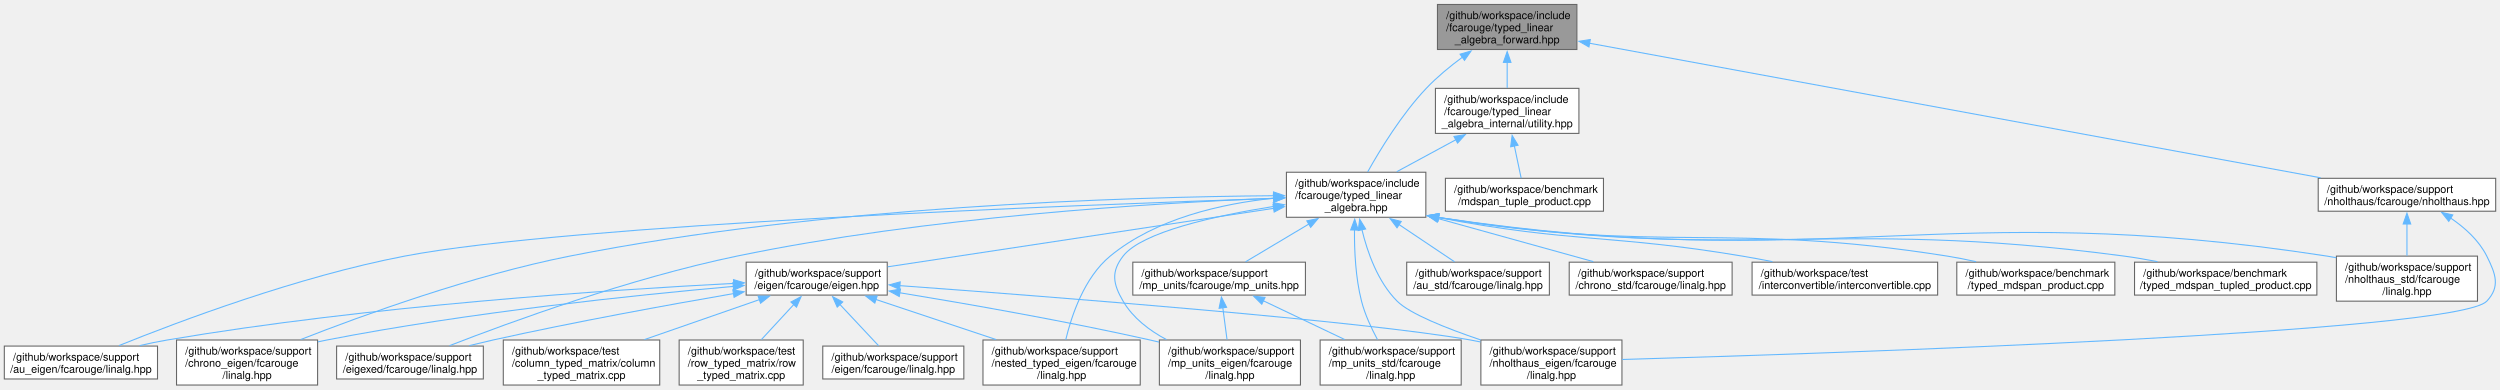
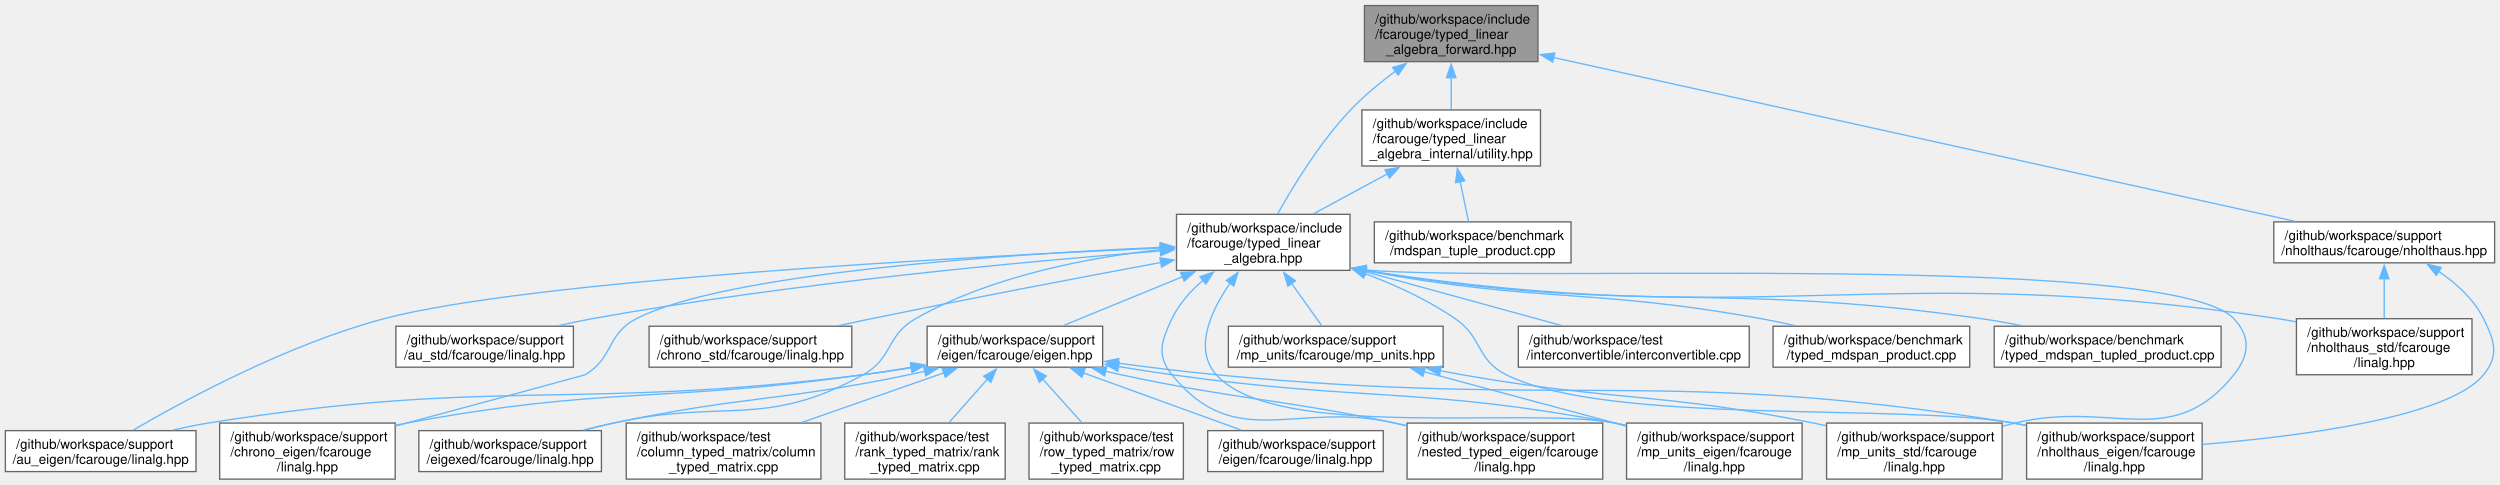
- <svg xmlns="http://www.w3.org/2000/svg" xmlns:xlink="http://www.w3.org/1999/xlink" width="2317pt" height="361pt" viewBox="0.00 0.00 2317.25 360.75">
+ <svg xmlns="http://www.w3.org/2000/svg" xmlns:xlink="http://www.w3.org/1999/xlink" width="1862pt" height="361pt" viewBox="0.00 0.00 1862.25 360.75">
  <g id="graph0" class="graph" transform="scale(1 1) rotate(0) translate(4 356.75)">
    <g id="Node000001" class="node">
      <g id="a_Node000001">
        <a xlink:title="Authoritative forward declaration header.">
-           <polygon fill="#999999" stroke="#666666" points="1457.62,-352.75 1328.38,-352.75 1328.38,-311 1457.62,-311 1457.62,-352.75" />
-           <text text-anchor="start" x="1336.38" y="-339.25" font-family="Helvetica,sans-Serif" font-size="10.00">/github/workspace/include</text>
-           <text text-anchor="start" x="1336.38" y="-328" font-family="Helvetica,sans-Serif" font-size="10.00">/fcarouge/typed_linear</text>
-           <text text-anchor="middle" x="1393" y="-316.75" font-family="Helvetica,sans-Serif" font-size="10.00">_algebra_forward.hpp</text>
+           <polygon fill="#999999" stroke="#666666" points="1141.62,-352.75 1012.38,-352.75 1012.38,-311 1141.62,-311 1141.62,-352.75" />
+           <text text-anchor="start" x="1020.38" y="-339.25" font-family="Helvetica,sans-Serif" font-size="10.00">/github/workspace/include</text>
+           <text text-anchor="start" x="1020.38" y="-328" font-family="Helvetica,sans-Serif" font-size="10.00">/fcarouge/typed_linear</text>
+           <text text-anchor="middle" x="1077" y="-316.75" font-family="Helvetica,sans-Serif" font-size="10.00">_algebra_forward.hpp</text>
        </a>
      </g>
    </g>
    <g id="Node000002" class="node">
      <g id="a_Node000002">
        <a xlink:href="typed__linear__algebra_8hpp.xhtml" target="_top" xlink:title="Typed linear algebra implementation.">
-           <polygon fill="white" stroke="#666666" points="1317.62,-197.25 1188.38,-197.25 1188.38,-155.5 1317.62,-155.5 1317.62,-197.25" />
-           <text text-anchor="start" x="1196.38" y="-183.75" font-family="Helvetica,sans-Serif" font-size="10.00">/github/workspace/include</text>
-           <text text-anchor="start" x="1196.38" y="-172.5" font-family="Helvetica,sans-Serif" font-size="10.00">/fcarouge/typed_linear</text>
-           <text text-anchor="middle" x="1253" y="-161.25" font-family="Helvetica,sans-Serif" font-size="10.00">_algebra.hpp</text>
+           <polygon fill="white" stroke="#666666" points="1001.62,-197.25 872.38,-197.25 872.38,-155.5 1001.62,-155.5 1001.62,-197.25" />
+           <text text-anchor="start" x="880.38" y="-183.75" font-family="Helvetica,sans-Serif" font-size="10.00">/github/workspace/include</text>
+           <text text-anchor="start" x="880.38" y="-172.5" font-family="Helvetica,sans-Serif" font-size="10.00">/fcarouge/typed_linear</text>
+           <text text-anchor="middle" x="937" y="-161.25" font-family="Helvetica,sans-Serif" font-size="10.00">_algebra.hpp</text>
        </a>
      </g>
    </g>
    <g id="edge1_Node000001_Node000002" class="edge">
      <g id="a_edge1_Node000001_Node000002">
        <a xlink:title=" ">
-           <path fill="none" stroke="#63b8ff" d="M1351.65,-304C1340.08,-295.47 1327.96,-285.5 1318,-275 1295.3,-251.07 1275.3,-218.33 1263.67,-197.52" />
-           <polygon fill="#63b8ff" stroke="#63b8ff" points="1349.36,-306.66 1359.53,-309.63 1353.43,-300.97 1349.36,-306.66" />
-         </a>
-       </g>
-     </g>
-     <g id="Node000021" class="node">
-       <g id="a_Node000021">
+           <path fill="none" stroke="#63b8ff" d="M1035.65,-304C1024.08,-295.47 1011.96,-285.5 1002,-275 979.3,-251.07 959.3,-218.33 947.67,-197.52" />
+           <polygon fill="#63b8ff" stroke="#63b8ff" points="1033.36,-306.66 1043.53,-309.63 1037.43,-300.97 1033.36,-306.66" />
+         </a>
+       </g>
+     </g>
+     <g id="Node000022" class="node">
+       <g id="a_Node000022">
        <a xlink:href="utility_8hpp.xhtml" target="_top" xlink:title=" ">
-           <polygon fill="white" stroke="#666666" points="1459.5,-275 1326.5,-275 1326.5,-233.25 1459.5,-233.25 1459.5,-275" />
-           <text text-anchor="start" x="1334.5" y="-261.5" font-family="Helvetica,sans-Serif" font-size="10.00">/github/workspace/include</text>
-           <text text-anchor="start" x="1334.5" y="-250.25" font-family="Helvetica,sans-Serif" font-size="10.00">/fcarouge/typed_linear</text>
-           <text text-anchor="middle" x="1393" y="-239" font-family="Helvetica,sans-Serif" font-size="10.00">_algebra_internal/utility.hpp</text>
-         </a>
-       </g>
-     </g>
-     <g id="edge28_Node000001_Node000021" class="edge">
-       <g id="a_edge28_Node000001_Node000021">
-         <a xlink:title=" ">
-           <path fill="none" stroke="#63b8ff" d="M1393,-299.25C1393,-291.21 1393,-282.79 1393,-275.48" />
-           <polygon fill="#63b8ff" stroke="#63b8ff" points="1389.5,-299.06 1393,-309.06 1396.5,-299.06 1389.5,-299.06" />
-         </a>
-       </g>
-     </g>
-     <g id="Node000023" class="node">
-       <g id="a_Node000023">
+           <polygon fill="white" stroke="#666666" points="1143.5,-275 1010.5,-275 1010.5,-233.25 1143.5,-233.25 1143.5,-275" />
+           <text text-anchor="start" x="1018.5" y="-261.5" font-family="Helvetica,sans-Serif" font-size="10.00">/github/workspace/include</text>
+           <text text-anchor="start" x="1018.5" y="-250.25" font-family="Helvetica,sans-Serif" font-size="10.00">/fcarouge/typed_linear</text>
+           <text text-anchor="middle" x="1077" y="-239" font-family="Helvetica,sans-Serif" font-size="10.00">_algebra_internal/utility.hpp</text>
+         </a>
+       </g>
+     </g>
+     <g id="edge29_Node000001_Node000022" class="edge">
+       <g id="a_edge29_Node000001_Node000022">
+         <a xlink:title=" ">
+           <path fill="none" stroke="#63b8ff" d="M1077,-299.25C1077,-291.21 1077,-282.79 1077,-275.48" />
+           <polygon fill="#63b8ff" stroke="#63b8ff" points="1073.5,-299.06 1077,-309.06 1080.5,-299.06 1073.5,-299.06" />
+         </a>
+       </g>
+     </g>
+     <g id="Node000024" class="node">
+       <g id="a_Node000024">
        <a xlink:href="nholthaus_8hpp.xhtml" target="_top" xlink:title="Quantities and units facade for the nholthaus/units implementation.">
-           <polygon fill="white" stroke="#666666" points="2309.25,-191.62 2144.75,-191.62 2144.75,-161.12 2309.25,-161.12 2309.25,-191.62" />
-           <text text-anchor="start" x="2152.75" y="-178.12" font-family="Helvetica,sans-Serif" font-size="10.00">/github/workspace/support</text>
-           <text text-anchor="middle" x="2227" y="-166.88" font-family="Helvetica,sans-Serif" font-size="10.00">/nholthaus/fcarouge/nholthaus.hpp</text>
-         </a>
-       </g>
-     </g>
-     <g id="edge31_Node000001_Node000023" class="edge">
-       <g id="a_edge31_Node000001_Node000023">
-         <a xlink:title=" ">
-           <path fill="none" stroke="#63b8ff" d="M1469.07,-316.87C1626.44,-287.91 1986.43,-221.65 2147.06,-192.09" />
-           <polygon fill="#63b8ff" stroke="#63b8ff" points="1468.78,-313.37 1459.58,-318.62 1470.05,-320.25 1468.78,-313.37" />
+           <polygon fill="white" stroke="#666666" points="1854.25,-191.62 1689.75,-191.62 1689.75,-161.12 1854.25,-161.12 1854.25,-191.62" />
+           <text text-anchor="start" x="1697.75" y="-178.12" font-family="Helvetica,sans-Serif" font-size="10.00">/github/workspace/support</text>
+           <text text-anchor="middle" x="1772" y="-166.88" font-family="Helvetica,sans-Serif" font-size="10.00">/nholthaus/fcarouge/nholthaus.hpp</text>
+         </a>
+       </g>
+     </g>
+     <g id="edge32_Node000001_Node000024" class="edge">
+       <g id="a_edge32_Node000001_Node000024">
+         <a xlink:title=" ">
+           <path fill="none" stroke="#63b8ff" d="M1153.27,-314.03C1290.28,-283.77 1575.83,-220.7 1705.45,-192.07" />
+           <polygon fill="#63b8ff" stroke="#63b8ff" points="1152.56,-310.6 1143.55,-316.18 1154.07,-317.44 1152.56,-310.6" />
        </a>
      </g>
    </g>
    <g id="Node000003" class="node">
      <g id="a_Node000003">
        <a xlink:href="typed__mdspan__product_8cpp.xhtml" target="_top" xlink:title=" ">
-           <polygon fill="white" stroke="#666666" points="1956.25,-113.88 1809.75,-113.88 1809.75,-83.38 1956.25,-83.38 1956.25,-113.88" />
-           <text text-anchor="start" x="1817.75" y="-100.38" font-family="Helvetica,sans-Serif" font-size="10.00">/github/workspace/benchmark</text>
-           <text text-anchor="middle" x="1883" y="-89.12" font-family="Helvetica,sans-Serif" font-size="10.00">/typed_mdspan_product.cpp</text>
+           <polygon fill="white" stroke="#666666" points="1463.25,-113.88 1316.75,-113.88 1316.75,-83.38 1463.25,-83.38 1463.25,-113.88" />
+           <text text-anchor="start" x="1324.75" y="-100.38" font-family="Helvetica,sans-Serif" font-size="10.00">/github/workspace/benchmark</text>
+           <text text-anchor="middle" x="1390" y="-89.12" font-family="Helvetica,sans-Serif" font-size="10.00">/typed_mdspan_product.cpp</text>
        </a>
      </g>
    </g>
    <g id="edge2_Node000002_Node000003" class="edge">
      <g id="a_edge2_Node000002_Node000003">
        <a xlink:title=" ">
-           <path fill="none" stroke="#63b8ff" d="M1329.14,-155.33C1537.31,-121.07 1595.99,-151.91 1801,-119.5 1809.68,-118.13 1818.8,-116.31 1827.67,-114.32" />
-           <polygon fill="#63b8ff" stroke="#63b8ff" points="1328.59,-151.87 1319.31,-156.98 1329.75,-158.78 1328.59,-151.87" />
+           <path fill="none" stroke="#63b8ff" d="M1013.08,-155.26C1143.55,-130.88 1180.74,-142.55 1308,-119.5 1316.22,-118.01 1324.84,-116.2 1333.28,-114.28" />
+           <polygon fill="#63b8ff" stroke="#63b8ff" points="1012.5,-151.8 1003.34,-157.12 1013.82,-158.68 1012.5,-151.8" />
        </a>
      </g>
    </g>
    <g id="Node000004" class="node">
      <g id="a_Node000004">
        <a xlink:href="typed__mdspan__tupled__product_8cpp.xhtml" target="_top" xlink:title=" ">
-           <polygon fill="white" stroke="#666666" points="2143.5,-113.88 1974.5,-113.88 1974.5,-83.38 2143.5,-83.38 2143.5,-113.88" />
-           <text text-anchor="start" x="1982.5" y="-100.38" font-family="Helvetica,sans-Serif" font-size="10.00">/github/workspace/benchmark</text>
-           <text text-anchor="middle" x="2059" y="-89.12" font-family="Helvetica,sans-Serif" font-size="10.00">/typed_mdspan_tupled_product.cpp</text>
+           <polygon fill="white" stroke="#666666" points="1650.5,-113.88 1481.5,-113.88 1481.5,-83.38 1650.5,-83.38 1650.5,-113.88" />
+           <text text-anchor="start" x="1489.5" y="-100.38" font-family="Helvetica,sans-Serif" font-size="10.00">/github/workspace/benchmark</text>
+           <text text-anchor="middle" x="1566" y="-89.12" font-family="Helvetica,sans-Serif" font-size="10.00">/typed_mdspan_tupled_product.cpp</text>
        </a>
      </g>
    </g>
    <g id="edge3_Node000002_Node000004" class="edge">
      <g id="a_edge3_Node000002_Node000004">
        <a xlink:title=" ">
-           <path fill="none" stroke="#63b8ff" d="M1329.15,-155.36C1609.45,-111.64 1687.19,-156.49 1965,-119.5 1975,-118.17 1985.53,-116.36 1995.77,-114.36" />
-           <polygon fill="#63b8ff" stroke="#63b8ff" points="1328.63,-151.9 1319.3,-156.92 1329.73,-158.81 1328.63,-151.9" />
+           <path fill="none" stroke="#63b8ff" d="M1013.15,-155.32C1215.58,-121.7 1272.26,-148.29 1472,-119.5 1481.74,-118.1 1491.98,-116.28 1501.98,-114.33" />
+           <polygon fill="#63b8ff" stroke="#63b8ff" points="1012.59,-151.87 1003.31,-156.99 1013.76,-158.77 1012.59,-151.87" />
        </a>
      </g>
    </g>
    <g id="Node000005" class="node">
      <g id="a_Node000005">
        <a xlink:href="au__eigen_2fcarouge_2linalg_8hpp.xhtml" target="_top" xlink:title="Indexed-based linear algebra with Au with Eigen implementations.">
          <polygon fill="white" stroke="#666666" points="142,-36.12 0,-36.12 0,-5.62 142,-5.62 142,-36.12" />
          <text text-anchor="start" x="8" y="-22.62" font-family="Helvetica,sans-Serif" font-size="10.00">/github/workspace/support</text>
          <text text-anchor="middle" x="71" y="-11.38" font-family="Helvetica,sans-Serif" font-size="10.00">/au_eigen/fcarouge/linalg.hpp</text>
        </a>
      </g>
    </g>
    <g id="edge4_Node000002_Node000005" class="edge">
      <g id="a_edge4_Node000002_Node000005">
        <a xlink:title=" ">
-           <path fill="none" stroke="#63b8ff" d="M1176.64,-173C991.84,-166.86 524.44,-148.84 371,-119.5 272.55,-100.67 161.55,-58.88 106.25,-36.57" />
-           <polygon fill="#63b8ff" stroke="#63b8ff" points="1176.51,-176.5 1186.62,-173.33 1176.74,-169.5 1176.51,-176.5" />
+           <path fill="none" stroke="#63b8ff" d="M860.74,-172.19C712.23,-165.45 389.38,-147.98 282,-119.5 210.6,-100.57 133.46,-58.82 95.27,-36.54" />
+           <polygon fill="#63b8ff" stroke="#63b8ff" points="860.33,-175.68 870.47,-172.63 860.64,-168.69 860.33,-175.68" />
        </a>
      </g>
    </g>
    <g id="Node000006" class="node">
      <g id="a_Node000006">
        <a xlink:href="au__std_2fcarouge_2linalg_8hpp.xhtml" target="_top" xlink:title="Indexed-based linear algebra with Au with std::linalg implementations.">
-           <polygon fill="white" stroke="#666666" points="1432.12,-113.88 1299.88,-113.88 1299.88,-83.38 1432.12,-83.38 1432.12,-113.88" />
-           <text text-anchor="start" x="1307.88" y="-100.38" font-family="Helvetica,sans-Serif" font-size="10.00">/github/workspace/support</text>
-           <text text-anchor="middle" x="1366" y="-89.12" font-family="Helvetica,sans-Serif" font-size="10.00">/au_std/fcarouge/linalg.hpp</text>
+           <polygon fill="white" stroke="#666666" points="423.12,-113.88 290.88,-113.88 290.88,-83.38 423.12,-83.38 423.12,-113.88" />
+           <text text-anchor="start" x="298.88" y="-100.38" font-family="Helvetica,sans-Serif" font-size="10.00">/github/workspace/support</text>
+           <text text-anchor="middle" x="357" y="-89.12" font-family="Helvetica,sans-Serif" font-size="10.00">/au_std/fcarouge/linalg.hpp</text>
        </a>
      </g>
    </g>
    <g id="edge5_Node000002_Node000006" class="edge">
      <g id="a_edge5_Node000002_Node000006">
        <a xlink:title=" ">
-           <path fill="none" stroke="#63b8ff" d="M1292.63,-148.81C1309.96,-137.19 1329.63,-124.01 1344.24,-114.21" />
-           <polygon fill="#63b8ff" stroke="#63b8ff" points="1290.9,-145.76 1284.54,-154.23 1294.79,-151.57 1290.9,-145.76" />
+           <path fill="none" stroke="#63b8ff" d="M860.56,-169.99C762.08,-162.34 585.86,-146.19 437,-119.5 428.97,-118.06 420.55,-116.28 412.31,-114.37" />
+           <polygon fill="#63b8ff" stroke="#63b8ff" points="860.13,-173.47 870.37,-170.75 860.67,-166.49 860.13,-173.47" />
        </a>
      </g>
    </g>
    <g id="Node000007" class="node">
      <g id="a_Node000007">
        <a xlink:href="chrono__eigen_2fcarouge_2linalg_8hpp.xhtml" target="_top" xlink:title="Indexed-based linear algebra with std::chrono with Eigen implementations.">
          <polygon fill="white" stroke="#666666" points="290.38,-41.75 159.62,-41.75 159.62,0 290.38,0 290.38,-41.75" />
          <text text-anchor="start" x="167.62" y="-28.25" font-family="Helvetica,sans-Serif" font-size="10.00">/github/workspace/support</text>
          <text text-anchor="start" x="167.62" y="-17" font-family="Helvetica,sans-Serif" font-size="10.00">/chrono_eigen/fcarouge</text>
          <text text-anchor="middle" x="225" y="-5.75" font-family="Helvetica,sans-Serif" font-size="10.00">/linalg.hpp</text>
        </a>
      </g>
    </g>
    <g id="edge6_Node000002_Node000007" class="edge">
      <g id="a_edge6_Node000002_Node000007">
        <a xlink:title=" ">
-           <path fill="none" stroke="#63b8ff" d="M1176.64,-175.49C1043.03,-174.37 758.69,-166.11 524,-119.5 434.02,-101.63 333.37,-65.17 274.81,-42.22" />
-           <polygon fill="#63b8ff" stroke="#63b8ff" points="1176.4,-178.99 1186.42,-175.56 1176.45,-171.99 1176.4,-178.99" />
+           <path fill="none" stroke="#63b8ff" d="M860.42,-172.66C745.88,-167.53 536.32,-153.67 470,-119.5 447.7,-108.01 453.42,-90.82 432,-77.75 431.6,-77.51 351.09,-55.81 290.61,-39.53" />
+           <polygon fill="#63b8ff" stroke="#63b8ff" points="860.22,-176.15 870.36,-173.09 860.53,-169.16 860.22,-176.15" />
        </a>
      </g>
    </g>
    <g id="Node000008" class="node">
      <g id="a_Node000008">
        <a xlink:href="chrono__std_2fcarouge_2linalg_8hpp.xhtml" target="_top" xlink:title="Indexed-based linear algebra with std::chrono with std::linalg implementations.">
-           <polygon fill="white" stroke="#666666" points="1601.5,-113.88 1450.5,-113.88 1450.5,-83.38 1601.5,-83.38 1601.5,-113.88" />
-           <text text-anchor="start" x="1458.5" y="-100.38" font-family="Helvetica,sans-Serif" font-size="10.00">/github/workspace/support</text>
-           <text text-anchor="middle" x="1526" y="-89.12" font-family="Helvetica,sans-Serif" font-size="10.00">/chrono_std/fcarouge/linalg.hpp</text>
+           <polygon fill="white" stroke="#666666" points="630.5,-113.88 479.5,-113.88 479.5,-83.38 630.5,-83.38 630.5,-113.88" />
+           <text text-anchor="start" x="487.5" y="-100.38" font-family="Helvetica,sans-Serif" font-size="10.00">/github/workspace/support</text>
+           <text text-anchor="middle" x="555" y="-89.12" font-family="Helvetica,sans-Serif" font-size="10.00">/chrono_std/fcarouge/linalg.hpp</text>
        </a>
      </g>
    </g>
    <g id="edge7_Node000002_Node000008" class="edge">
      <g id="a_edge7_Node000002_Node000008">
        <a xlink:title=" ">
-           <path fill="none" stroke="#63b8ff" d="M1329.12,-154.25C1374.88,-141.56 1431.99,-125.71 1472.9,-114.36" />
-           <polygon fill="#63b8ff" stroke="#63b8ff" points="1328.2,-150.88 1319.5,-156.92 1330.07,-157.62 1328.2,-150.88" />
+           <path fill="none" stroke="#63b8ff" d="M860.86,-161.42C801.87,-150.45 718.14,-134.57 645,-119.5 637.01,-117.85 628.63,-116.07 620.33,-114.28" />
+           <polygon fill="#63b8ff" stroke="#63b8ff" points="859.99,-164.81 870.46,-163.2 861.27,-157.93 859.99,-164.81" />
        </a>
      </g>
    </g>
    <g id="Node000009" class="node">
      <g id="a_Node000009">
        <a xlink:href="eigen_8hpp.xhtml" target="_top" xlink:title="Linear algebra facade for Eigen3 third party implementation.">
-           <polygon fill="white" stroke="#666666" points="818.38,-113.88 687.62,-113.88 687.62,-83.38 818.38,-83.38 818.38,-113.88" />
-           <text text-anchor="start" x="695.62" y="-100.38" font-family="Helvetica,sans-Serif" font-size="10.00">/github/workspace/support</text>
-           <text text-anchor="middle" x="753" y="-89.12" font-family="Helvetica,sans-Serif" font-size="10.00">/eigen/fcarouge/eigen.hpp</text>
+           <polygon fill="white" stroke="#666666" points="817.38,-113.88 686.62,-113.88 686.62,-83.38 817.38,-83.38 817.38,-113.88" />
+           <text text-anchor="start" x="694.62" y="-100.38" font-family="Helvetica,sans-Serif" font-size="10.00">/github/workspace/support</text>
+           <text text-anchor="middle" x="752" y="-89.12" font-family="Helvetica,sans-Serif" font-size="10.00">/eigen/fcarouge/eigen.hpp</text>
        </a>
      </g>
    </g>
    <g id="edge8_Node000002_Node000009" class="edge">
      <g id="a_edge8_Node000002_Node000009">
        <a xlink:title=" ">
-           <path fill="none" stroke="#63b8ff" d="M1176.62,-163.8C1078.89,-149 911.23,-123.6 818.86,-109.6" />
-           <polygon fill="#63b8ff" stroke="#63b8ff" points="1175.98,-167.25 1186.39,-165.28 1177.03,-160.33 1175.98,-167.25" />
+           <path fill="none" stroke="#63b8ff" d="M876.86,-150.75C847.49,-138.72 813.15,-124.66 787.92,-114.33" />
+           <polygon fill="#63b8ff" stroke="#63b8ff" points="875.44,-153.95 886.02,-154.5 878.09,-147.47 875.44,-153.95" />
        </a>
      </g>
    </g>
    <g id="Node000011" class="node">
      <g id="a_Node000011">
        <a xlink:href="eigexed_2fcarouge_2linalg_8hpp.xhtml" target="_top" xlink:title="Scalar type linear algebra with Eigen implementation.">
          <polygon fill="white" stroke="#666666" points="444,-36.12 308,-36.12 308,-5.62 444,-5.62 444,-36.12" />
          <text text-anchor="start" x="316" y="-22.62" font-family="Helvetica,sans-Serif" font-size="10.00">/github/workspace/support</text>
          <text text-anchor="middle" x="376" y="-11.38" font-family="Helvetica,sans-Serif" font-size="10.00">/eigexed/fcarouge/linalg.hpp</text>
        </a>
      </g>
    </g>
-     <g id="edge18_Node000002_Node000011" class="edge">
-       <g id="a_edge18_Node000002_Node000011">
-         <a xlink:title=" ">
-           <path fill="none" stroke="#63b8ff" d="M1176.82,-173.15C1066.15,-168.76 854.89,-155.95 679,-119.5 580.51,-99.09 468.91,-58.36 412.63,-36.51" />
-           <polygon fill="#63b8ff" stroke="#63b8ff" points="1176.55,-176.64 1186.68,-173.53 1176.82,-169.65 1176.55,-176.64" />
+     <g id="edge19_Node000002_Node000011" class="edge">
+       <g id="a_edge19_Node000002_Node000011">
+         <a xlink:title=" ">
+           <path fill="none" stroke="#63b8ff" d="M860.75,-170.99C806.75,-165.1 734.22,-151.39 678,-119.5 655.91,-106.97 661.22,-90.04 639,-77.75 565.32,-36.99 535.14,-60.28 453,-41.75 446,-40.17 438.66,-38.41 431.42,-36.61" />
+           <polygon fill="#63b8ff" stroke="#63b8ff" points="860.17,-174.45 870.47,-171.98 860.87,-167.48 860.17,-174.45" />
        </a>
      </g>
    </g>
    <g id="Node000012" class="node">
      <g id="a_Node000012">
        <a xlink:href="mp__units__eigen_2fcarouge_2linalg_8hpp.xhtml" target="_top" xlink:title="Indexed-based linear algebra with mp-units with Eigen implementations.">
-           <polygon fill="white" stroke="#666666" points="1201.38,-41.75 1070.62,-41.75 1070.62,0 1201.38,0 1201.38,-41.75" />
-           <text text-anchor="start" x="1078.62" y="-28.25" font-family="Helvetica,sans-Serif" font-size="10.00">/github/workspace/support</text>
-           <text text-anchor="start" x="1078.62" y="-17" font-family="Helvetica,sans-Serif" font-size="10.00">/mp_units_eigen/fcarouge</text>
-           <text text-anchor="middle" x="1136" y="-5.75" font-family="Helvetica,sans-Serif" font-size="10.00">/linalg.hpp</text>
-         </a>
-       </g>
-     </g>
-     <g id="edge22_Node000002_Node000012" class="edge">
-       <g id="a_edge22_Node000002_Node000012">
-         <a xlink:title=" ">
-           <path fill="none" stroke="#63b8ff" d="M1176.89,-165.62C1121.86,-156.83 1054.28,-141.81 1037,-119.5 1025.64,-104.83 1027.64,-93.77 1037,-77.75 1046.11,-62.16 1061.35,-50.57 1077.18,-42.12" />
-           <polygon fill="#63b8ff" stroke="#63b8ff" points="1176.15,-169.05 1186.57,-167.12 1177.22,-162.13 1176.15,-169.05" />
+           <polygon fill="white" stroke="#666666" points="1338.38,-41.75 1207.62,-41.75 1207.62,0 1338.38,0 1338.38,-41.75" />
+           <text text-anchor="start" x="1215.62" y="-28.25" font-family="Helvetica,sans-Serif" font-size="10.00">/github/workspace/support</text>
+           <text text-anchor="start" x="1215.62" y="-17" font-family="Helvetica,sans-Serif" font-size="10.00">/mp_units_eigen/fcarouge</text>
+           <text text-anchor="middle" x="1273" y="-5.75" font-family="Helvetica,sans-Serif" font-size="10.00">/linalg.hpp</text>
+         </a>
+       </g>
+     </g>
+     <g id="edge23_Node000002_Node000012" class="edge">
+       <g id="a_edge23_Node000002_Node000012">
+         <a xlink:title=" ">
+           <path fill="none" stroke="#63b8ff" d="M912.34,-146.02C897.71,-124.92 885.02,-96.92 902,-77.75 946.09,-27.99 1133.73,-54.4 1199,-41.75 1201.74,-41.22 1204.53,-40.64 1207.35,-40.03" />
+           <polygon fill="#63b8ff" stroke="#63b8ff" points="909.45,-147.99 918.2,-153.96 915.08,-143.83 909.45,-147.99" />
        </a>
      </g>
    </g>
    <g id="Node000013" class="node">
      <g id="a_Node000013">
        <a xlink:href="nested__typed__eigen_2fcarouge_2linalg_8hpp.xhtml" target="_top" xlink:title="Scalar type nested linear algebra with Eigen implementation.">
-           <polygon fill="white" stroke="#666666" points="1052.88,-41.75 907.12,-41.75 907.12,0 1052.88,0 1052.88,-41.75" />
-           <text text-anchor="start" x="915.12" y="-28.25" font-family="Helvetica,sans-Serif" font-size="10.00">/github/workspace/support</text>
-           <text text-anchor="start" x="915.12" y="-17" font-family="Helvetica,sans-Serif" font-size="10.00">/nested_typed_eigen/fcarouge</text>
-           <text text-anchor="middle" x="980" y="-5.75" font-family="Helvetica,sans-Serif" font-size="10.00">/linalg.hpp</text>
-         </a>
-       </g>
-     </g>
-     <g id="edge24_Node000002_Node000013" class="edge">
-       <g id="a_edge24_Node000002_Node000013">
-         <a xlink:title=" ">
-           <path fill="none" stroke="#63b8ff" d="M1176.72,-173.18C1128.47,-168.12 1067.43,-154.49 1025,-119.5 1000.95,-99.67 989.13,-64.17 983.82,-41.88" />
-           <polygon fill="#63b8ff" stroke="#63b8ff" points="1176.27,-176.65 1186.55,-174.1 1176.92,-169.68 1176.27,-176.65" />
+           <polygon fill="white" stroke="#666666" points="1189.88,-41.75 1044.12,-41.75 1044.12,0 1189.88,0 1189.88,-41.75" />
+           <text text-anchor="start" x="1052.12" y="-28.25" font-family="Helvetica,sans-Serif" font-size="10.00">/github/workspace/support</text>
+           <text text-anchor="start" x="1052.12" y="-17" font-family="Helvetica,sans-Serif" font-size="10.00">/nested_typed_eigen/fcarouge</text>
+           <text text-anchor="middle" x="1117" y="-5.75" font-family="Helvetica,sans-Serif" font-size="10.00">/linalg.hpp</text>
+         </a>
+       </g>
+     </g>
+     <g id="edge25_Node000002_Node000013" class="edge">
+       <g id="a_edge25_Node000002_Node000013">
+         <a xlink:title=" ">
+           <path fill="none" stroke="#63b8ff" d="M892.31,-148.25C882.91,-140.25 874.25,-130.61 869,-119.5 861.07,-102.72 857.35,-92.19 869,-77.75 916.39,-18.98 961.42,-58.64 1035,-41.75 1037.86,-41.09 1040.77,-40.42 1043.7,-39.73" />
+           <polygon fill="#63b8ff" stroke="#63b8ff" points="889.87,-150.78 899.9,-154.19 894.19,-145.27 889.87,-150.78" />
        </a>
      </g>
    </g>
    <g id="Node000014" class="node">
      <g id="a_Node000014">
        <a xlink:href="nholthaus__eigen_2fcarouge_2linalg_8hpp.xhtml" target="_top" xlink:title="Indexed-based linear algebra with nholthaus/units with Eigen implementations.">
-           <polygon fill="white" stroke="#666666" points="1499.38,-41.75 1368.62,-41.75 1368.62,0 1499.38,0 1499.38,-41.75" />
-           <text text-anchor="start" x="1376.62" y="-28.25" font-family="Helvetica,sans-Serif" font-size="10.00">/github/workspace/support</text>
-           <text text-anchor="start" x="1376.62" y="-17" font-family="Helvetica,sans-Serif" font-size="10.00">/nholthaus_eigen/fcarouge</text>
-           <text text-anchor="middle" x="1434" y="-5.75" font-family="Helvetica,sans-Serif" font-size="10.00">/linalg.hpp</text>
-         </a>
-       </g>
-     </g>
-     <g id="edge25_Node000002_Node000014" class="edge">
-       <g id="a_edge25_Node000002_Node000014">
-         <a xlink:title=" ">
-           <path fill="none" stroke="#63b8ff" d="M1258.34,-144.15C1263.44,-122.97 1273.11,-95.67 1291,-77.75 1302.68,-66.06 1336.59,-52.58 1368.46,-41.8" />
-           <polygon fill="#63b8ff" stroke="#63b8ff" points="1254.96,-143.19 1256.27,-153.71 1261.81,-144.67 1254.96,-143.19" />
-         </a>
-       </g>
-     </g>
-     <g id="Node000017" class="node">
-       <g id="a_Node000017">
-         <a xlink:href="mp__units_8hpp.xhtml" target="_top" xlink:title="Quantities and units facade for mp-units third party implementation.">
-           <polygon fill="white" stroke="#666666" points="1206,-113.88 1046,-113.88 1046,-83.38 1206,-83.38 1206,-113.88" />
-           <text text-anchor="start" x="1054" y="-100.38" font-family="Helvetica,sans-Serif" font-size="10.00">/github/workspace/support</text>
-           <text text-anchor="middle" x="1126" y="-89.12" font-family="Helvetica,sans-Serif" font-size="10.00">/mp_units/fcarouge/mp_units.hpp</text>
-         </a>
-       </g>
-     </g>
-     <g id="edge19_Node000002_Node000017" class="edge">
-       <g id="a_edge19_Node000002_Node000017">
-         <a xlink:title=" ">
-           <path fill="none" stroke="#63b8ff" d="M1209.28,-149.3C1189.6,-137.56 1167.11,-124.14 1150.46,-114.21" />
-           <polygon fill="#63b8ff" stroke="#63b8ff" points="1207.29,-152.18 1217.67,-154.3 1210.87,-146.17 1207.29,-152.18" />
+           <polygon fill="white" stroke="#666666" points="1636.38,-41.75 1505.62,-41.75 1505.62,0 1636.38,0 1636.38,-41.75" />
+           <text text-anchor="start" x="1513.62" y="-28.25" font-family="Helvetica,sans-Serif" font-size="10.00">/github/workspace/support</text>
+           <text text-anchor="start" x="1513.62" y="-17" font-family="Helvetica,sans-Serif" font-size="10.00">/nholthaus_eigen/fcarouge</text>
+           <text text-anchor="middle" x="1571" y="-5.75" font-family="Helvetica,sans-Serif" font-size="10.00">/linalg.hpp</text>
+         </a>
+       </g>
+     </g>
+     <g id="edge26_Node000002_Node000014" class="edge">
+       <g id="a_edge26_Node000002_Node000014">
+         <a xlink:title=" ">
+           <path fill="none" stroke="#63b8ff" d="M1012.72,-153.17C1035.45,-144.61 1059.71,-133.45 1080,-119.5 1100.67,-105.28 1095.56,-88.97 1118,-77.75 1193.47,-40.01 1412.94,-56.61 1496,-41.75 1499.05,-41.2 1502.16,-40.6 1505.29,-39.94" />
+           <polygon fill="#63b8ff" stroke="#63b8ff" points="1011.68,-149.83 1003.48,-156.53 1014.07,-156.41 1011.68,-149.83" />
        </a>
      </g>
    </g>
    <g id="Node000018" class="node">
      <g id="a_Node000018">
-         <a xlink:href="mp__units__std_2fcarouge_2linalg_8hpp.xhtml" target="_top" xlink:title="Indexed-based linear algebra with mp-units with Eigen implementations.">
-           <polygon fill="white" stroke="#666666" points="1350.38,-41.75 1219.62,-41.75 1219.62,0 1350.38,0 1350.38,-41.75" />
-           <text text-anchor="start" x="1227.62" y="-28.25" font-family="Helvetica,sans-Serif" font-size="10.00">/github/workspace/support</text>
-           <text text-anchor="start" x="1227.62" y="-17" font-family="Helvetica,sans-Serif" font-size="10.00">/mp_units_std/fcarouge</text>
-           <text text-anchor="middle" x="1285" y="-5.75" font-family="Helvetica,sans-Serif" font-size="10.00">/linalg.hpp</text>
-         </a>
-       </g>
-     </g>
-     <g id="edge23_Node000002_Node000018" class="edge">
-       <g id="a_edge23_Node000002_Node000018">
-         <a xlink:title=" ">
-           <path fill="none" stroke="#63b8ff" d="M1251.47,-143.71C1251.3,-124.37 1252.48,-99.3 1258,-77.75 1261.18,-65.33 1267.24,-52.38 1272.81,-42.08" />
-           <polygon fill="#63b8ff" stroke="#63b8ff" points="1247.97,-143.78 1251.69,-153.69 1254.97,-143.62 1247.97,-143.78" />
+         <a xlink:href="mp__units_8hpp.xhtml" target="_top" xlink:title="Quantities and units facade for mp-units third party implementation.">
+           <polygon fill="white" stroke="#666666" points="1071,-113.88 911,-113.88 911,-83.38 1071,-83.38 1071,-113.88" />
+           <text text-anchor="start" x="919" y="-100.38" font-family="Helvetica,sans-Serif" font-size="10.00">/github/workspace/support</text>
+           <text text-anchor="middle" x="991" y="-89.12" font-family="Helvetica,sans-Serif" font-size="10.00">/mp_units/fcarouge/mp_units.hpp</text>
+         </a>
+       </g>
+     </g>
+     <g id="edge20_Node000002_Node000018" class="edge">
+       <g id="a_edge20_Node000002_Node000018">
+         <a xlink:title=" ">
+           <path fill="none" stroke="#63b8ff" d="M958.07,-145.81C965.87,-134.87 974.36,-122.96 980.77,-113.98" />
+           <polygon fill="#63b8ff" stroke="#63b8ff" points="955.3,-143.67 952.35,-153.84 961,-147.73 955.3,-143.67" />
        </a>
      </g>
    </g>
    <g id="Node000019" class="node">
      <g id="a_Node000019">
-         <a xlink:href="nholthaus__std_2fcarouge_2linalg_8hpp.xhtml" target="_top" xlink:title="Indexed-based linear algebra with nholthaus/units with std::linalg implementations.">
-           <polygon fill="white" stroke="#666666" points="2292.38,-119.5 2161.62,-119.5 2161.62,-77.75 2292.38,-77.75 2292.38,-119.5" />
-           <text text-anchor="start" x="2169.62" y="-106" font-family="Helvetica,sans-Serif" font-size="10.00">/github/workspace/support</text>
-           <text text-anchor="start" x="2169.62" y="-94.75" font-family="Helvetica,sans-Serif" font-size="10.00">/nholthaus_std/fcarouge</text>
-           <text text-anchor="middle" x="2227" y="-83.5" font-family="Helvetica,sans-Serif" font-size="10.00">/linalg.hpp</text>
-         </a>
-       </g>
-     </g>
-     <g id="edge26_Node000002_Node000019" class="edge">
-       <g id="a_edge26_Node000002_Node000019">
-         <a xlink:title=" ">
-           <path fill="none" stroke="#63b8ff" d="M1329.17,-155.38C1692.24,-101.05 1793.56,-174.92 2153,-119.5 2155.76,-119.07 2158.57,-118.58 2161.39,-118.04" />
-           <polygon fill="#63b8ff" stroke="#63b8ff" points="1328.66,-151.92 1319.3,-156.88 1329.71,-158.84 1328.66,-151.92" />
+         <a xlink:href="mp__units__std_2fcarouge_2linalg_8hpp.xhtml" target="_top" xlink:title="Indexed-based linear algebra with mp-units with Eigen implementations.">
+           <polygon fill="white" stroke="#666666" points="1487.38,-41.75 1356.62,-41.75 1356.62,0 1487.38,0 1487.38,-41.75" />
+           <text text-anchor="start" x="1364.62" y="-28.25" font-family="Helvetica,sans-Serif" font-size="10.00">/github/workspace/support</text>
+           <text text-anchor="start" x="1364.62" y="-17" font-family="Helvetica,sans-Serif" font-size="10.00">/mp_units_std/fcarouge</text>
+           <text text-anchor="middle" x="1422" y="-5.75" font-family="Helvetica,sans-Serif" font-size="10.00">/linalg.hpp</text>
+         </a>
+       </g>
+     </g>
+     <g id="edge24_Node000002_Node000019" class="edge">
+       <g id="a_edge24_Node000002_Node000019">
+         <a xlink:title=" ">
+           <path fill="none" stroke="#63b8ff" d="M1013.24,-155.8C1122.84,-146.13 1612.3,-169.91 1660,-119.5 1672.75,-106.02 1671.62,-92.22 1660,-77.75 1613.54,-19.91 1569.1,-59.26 1497,-41.75 1493.99,-41.02 1490.91,-40.26 1487.81,-39.48" />
+           <polygon fill="#63b8ff" stroke="#63b8ff" points="1012.83,-152.33 1003.31,-156.98 1013.65,-159.28 1012.83,-152.33" />
        </a>
      </g>
    </g>
    <g id="Node000020" class="node">
      <g id="a_Node000020">
-         <a xlink:href="interconvertible_8cpp.xhtml" target="_top" xlink:title=" ">
-           <polygon fill="white" stroke="#666666" points="1792,-113.88 1620,-113.88 1620,-83.38 1792,-83.38 1792,-113.88" />
-           <text text-anchor="start" x="1628" y="-100.38" font-family="Helvetica,sans-Serif" font-size="10.00">/github/workspace/test</text>
-           <text text-anchor="middle" x="1706" y="-89.12" font-family="Helvetica,sans-Serif" font-size="10.00">/interconvertible/interconvertible.cpp</text>
+         <a xlink:href="nholthaus__std_2fcarouge_2linalg_8hpp.xhtml" target="_top" xlink:title="Indexed-based linear algebra with nholthaus/units with std::linalg implementations.">
+           <polygon fill="white" stroke="#666666" points="1837.38,-119.5 1706.62,-119.5 1706.62,-77.75 1837.38,-77.75 1837.38,-119.5" />
+           <text text-anchor="start" x="1714.62" y="-106" font-family="Helvetica,sans-Serif" font-size="10.00">/github/workspace/support</text>
+           <text text-anchor="start" x="1714.62" y="-94.75" font-family="Helvetica,sans-Serif" font-size="10.00">/nholthaus_std/fcarouge</text>
+           <text text-anchor="middle" x="1772" y="-83.5" font-family="Helvetica,sans-Serif" font-size="10.00">/linalg.hpp</text>
        </a>
      </g>
    </g>
    <g id="edge27_Node000002_Node000020" class="edge">
      <g id="a_edge27_Node000002_Node000020">
        <a xlink:title=" ">
-           <path fill="none" stroke="#63b8ff" d="M1329,-155.26C1453.82,-131.46 1489.07,-139.95 1611,-119.5 1620.06,-117.98 1629.56,-116.21 1638.92,-114.36" />
-           <polygon fill="#63b8ff" stroke="#63b8ff" points="1328.49,-151.79 1319.34,-157.13 1329.82,-158.66 1328.49,-151.79" />
+           <path fill="none" stroke="#63b8ff" d="M1013.02,-155.39C1312.81,-109.25 1396.52,-164.19 1693,-119.5 1697.34,-118.85 1701.78,-118.06 1706.24,-117.18" />
+           <polygon fill="#63b8ff" stroke="#63b8ff" points="1012.64,-151.91 1003.3,-156.91 1013.72,-158.82 1012.64,-151.91" />
+         </a>
+       </g>
+     </g>
+     <g id="Node000021" class="node">
+       <g id="a_Node000021">
+         <a xlink:href="interconvertible_8cpp.xhtml" target="_top" xlink:title=" ">
+           <polygon fill="white" stroke="#666666" points="1299,-113.88 1127,-113.88 1127,-83.38 1299,-83.38 1299,-113.88" />
+           <text text-anchor="start" x="1135" y="-100.38" font-family="Helvetica,sans-Serif" font-size="10.00">/github/workspace/test</text>
+           <text text-anchor="middle" x="1213" y="-89.12" font-family="Helvetica,sans-Serif" font-size="10.00">/interconvertible/interconvertible.cpp</text>
+         </a>
+       </g>
+     </g>
+     <g id="edge28_Node000002_Node000021" class="edge">
+       <g id="a_edge28_Node000002_Node000021">
+         <a xlink:title=" ">
+           <path fill="none" stroke="#63b8ff" d="M1013,-154.52C1059.49,-141.76 1117.84,-125.74 1159.49,-114.31" />
+           <polygon fill="#63b8ff" stroke="#63b8ff" points="1012.24,-151.1 1003.52,-157.12 1014.09,-157.85 1012.24,-151.1" />
        </a>
      </g>
    </g>
    <g id="edge9_Node000009_Node000005" class="edge">
      <g id="a_edge9_Node000009_Node000005">
        <a xlink:title=" ">
-           <path fill="none" stroke="#63b8ff" d="M676.1,-94.21C561.17,-88.26 338.09,-73.49 151,-41.75 142.68,-40.34 133.94,-38.52 125.42,-36.56" />
-           <polygon fill="#63b8ff" stroke="#63b8ff" points="675.87,-97.7 686.04,-94.71 676.23,-90.71 675.87,-97.7" />
+           <path fill="none" stroke="#63b8ff" d="M674.79,-82.98C662.84,-81.02 650.61,-79.2 639,-77.75 423.19,-50.88 365.75,-76.09 151,-41.75 142.52,-40.39 133.62,-38.58 124.97,-36.6" />
+           <polygon fill="#63b8ff" stroke="#63b8ff" points="674.21,-86.43 684.65,-84.64 675.37,-79.53 674.21,-86.43" />
        </a>
      </g>
    </g>
    <g id="edge10_Node000009_Node000007" class="edge">
      <g id="a_edge10_Node000009_Node000007">
        <a xlink:title=" ">
-           <path fill="none" stroke="#63b8ff" d="M675.85,-91.44C585.11,-83.41 430.19,-67.31 299,-41.75 296.26,-41.22 293.47,-40.64 290.66,-40.02" />
-           <polygon fill="#63b8ff" stroke="#63b8ff" points="675.36,-94.92 685.63,-92.3 675.97,-87.94 675.36,-94.92" />
+           <path fill="none" stroke="#63b8ff" d="M675.35,-83.41C663.21,-81.37 650.78,-79.41 639,-77.75 488.53,-56.58 448.39,-69.54 299,-41.75 296.25,-41.24 293.46,-40.68 290.64,-40.08" />
+           <polygon fill="#63b8ff" stroke="#63b8ff" points="674.45,-86.81 684.9,-85.05 675.63,-79.91 674.45,-86.81" />
        </a>
      </g>
    </g>
    <g id="Node000010" class="node">
      <g id="a_Node000010">
        <a xlink:href="eigen_2fcarouge_2linalg_8hpp.xhtml" target="_top" xlink:title=" ">
-           <polygon fill="white" stroke="#666666" points="889.38,-36.12 758.62,-36.12 758.62,-5.62 889.38,-5.62 889.38,-36.12" />
-           <text text-anchor="start" x="766.62" y="-22.62" font-family="Helvetica,sans-Serif" font-size="10.00">/github/workspace/support</text>
-           <text text-anchor="middle" x="824" y="-11.38" font-family="Helvetica,sans-Serif" font-size="10.00">/eigen/fcarouge/linalg.hpp</text>
+           <polygon fill="white" stroke="#666666" points="1026.38,-36.12 895.62,-36.12 895.62,-5.62 1026.38,-5.62 1026.38,-36.12" />
+           <text text-anchor="start" x="903.62" y="-22.62" font-family="Helvetica,sans-Serif" font-size="10.00">/github/workspace/support</text>
+           <text text-anchor="middle" x="961" y="-11.38" font-family="Helvetica,sans-Serif" font-size="10.00">/eigen/fcarouge/linalg.hpp</text>
        </a>
      </g>
    </g>
    <g id="edge11_Node000009_Node000010" class="edge">
      <g id="a_edge11_Node000009_Node000010">
        <a xlink:title=" ">
-           <path fill="none" stroke="#63b8ff" d="M774.31,-74.89C786,-62.42 800.15,-47.32 810.35,-36.44" />
-           <polygon fill="#63b8ff" stroke="#63b8ff" points="772.01,-72.23 767.72,-81.92 777.12,-77.01 772.01,-72.23" />
+           <path fill="none" stroke="#63b8ff" d="M803.1,-79.1C839.22,-66.01 886.97,-48.71 920.47,-36.56" />
+           <polygon fill="#63b8ff" stroke="#63b8ff" points="801.93,-75.81 793.72,-82.5 804.31,-82.39 801.93,-75.81" />
        </a>
      </g>
    </g>
    <g id="edge12_Node000009_Node000011" class="edge">
      <g id="a_edge12_Node000009_Node000011">
        <a xlink:title=" ">
-           <path fill="none" stroke="#63b8ff" d="M676.16,-84.81C615.37,-74.31 528.47,-58.5 453,-41.75 445.86,-40.16 438.37,-38.38 430.99,-36.56" />
-           <polygon fill="#63b8ff" stroke="#63b8ff" points="675.25,-88.2 685.7,-86.45 676.44,-81.3 675.25,-88.2" />
+           <path fill="none" stroke="#63b8ff" d="M685.15,-80.39C681.05,-79.46 676.97,-78.57 673,-77.75 575.98,-57.65 549.95,-62.15 453,-41.75 445.7,-40.21 438.06,-38.44 430.54,-36.6" />
+           <polygon fill="#63b8ff" stroke="#63b8ff" points="684.02,-83.72 694.56,-82.58 685.61,-76.9 684.02,-83.72" />
        </a>
      </g>
    </g>
    <g id="edge13_Node000009_Node000012" class="edge">
      <g id="a_edge13_Node000009_Node000012">
        <a xlink:title=" ">
-           <path fill="none" stroke="#63b8ff" d="M829.71,-85.58C892.45,-75.3 983.34,-59.39 1062,-41.75 1064.73,-41.14 1067.5,-40.49 1070.3,-39.83" />
-           <polygon fill="#63b8ff" stroke="#63b8ff" points="829.52,-82.07 820.22,-87.13 830.65,-88.98 829.52,-82.07" />
+           <path fill="none" stroke="#63b8ff" d="M828.89,-83.89C842.24,-81.7 856.01,-79.56 869,-77.75 1015.12,-57.39 1053.99,-68.97 1199,-41.75 1201.75,-41.23 1204.54,-40.67 1207.35,-40.07" />
+           <polygon fill="#63b8ff" stroke="#63b8ff" points="828.58,-80.4 819.29,-85.49 829.73,-87.3 828.58,-80.4" />
        </a>
      </g>
    </g>
    <g id="edge14_Node000009_Node000013" class="edge">
      <g id="a_edge14_Node000009_Node000013">
        <a xlink:title=" ">
-           <path fill="none" stroke="#63b8ff" d="M807.62,-79.4C841.31,-68.15 884.59,-53.71 919.35,-42.12" />
-           <polygon fill="#63b8ff" stroke="#63b8ff" points="806.85,-75.97 798.47,-82.45 809.07,-82.61 806.85,-75.97" />
+           <path fill="none" stroke="#63b8ff" d="M819.44,-80.31C823.35,-79.42 827.22,-78.56 831,-77.75 921.03,-58.51 944.88,-60.6 1035,-41.75 1037.87,-41.15 1040.79,-40.52 1043.73,-39.88" />
+           <polygon fill="#63b8ff" stroke="#63b8ff" points="818.82,-76.87 809.89,-82.56 820.43,-83.68 818.82,-76.87" />
        </a>
      </g>
    </g>
    <g id="edge15_Node000009_Node000014" class="edge">
      <g id="a_edge15_Node000009_Node000014">
        <a xlink:title=" ">
-           <path fill="none" stroke="#63b8ff" d="M830.07,-92.13C969.73,-81.91 1259.39,-59.41 1359,-41.75 1362.05,-41.21 1365.16,-40.6 1368.29,-39.95" />
-           <polygon fill="#63b8ff" stroke="#63b8ff" points="829.88,-88.64 820.17,-92.86 830.39,-95.62 829.88,-88.64" />
+           <path fill="none" stroke="#63b8ff" d="M828.89,-86.37C852.32,-83.23 878.18,-80.05 902,-77.75 1165.26,-52.36 1234.88,-83.83 1496,-41.75 1499.06,-41.26 1502.17,-40.69 1505.31,-40.07" />
+           <polygon fill="#63b8ff" stroke="#63b8ff" points="828.53,-82.88 819.1,-87.7 829.48,-89.82 828.53,-82.88" />
        </a>
      </g>
    </g>
    <g id="Node000015" class="node">
      <g id="a_Node000015">
        <a xlink:href="column__typed__matrix_8cpp.xhtml" target="_top" xlink:title=" ">
          <polygon fill="white" stroke="#666666" points="607.5,-41.75 462.5,-41.75 462.5,0 607.5,0 607.5,-41.75" />
          <text text-anchor="start" x="470.5" y="-28.25" font-family="Helvetica,sans-Serif" font-size="10.00">/github/workspace/test</text>
          <text text-anchor="start" x="470.5" y="-17" font-family="Helvetica,sans-Serif" font-size="10.00">/column_typed_matrix/column</text>
          <text text-anchor="middle" x="535" y="-5.75" font-family="Helvetica,sans-Serif" font-size="10.00">_typed_matrix.cpp</text>
        </a>
      </g>
    </g>
    <g id="edge16_Node000009_Node000015" class="edge">
      <g id="a_edge16_Node000009_Node000015">
        <a xlink:title=" ">
-           <path fill="none" stroke="#63b8ff" d="M700.13,-79.25C667.83,-68.03 626.49,-53.66 593.25,-42.12" />
-           <polygon fill="#63b8ff" stroke="#63b8ff" points="698.68,-82.46 709.28,-82.43 700.98,-75.84 698.68,-82.46" />
+           <path fill="none" stroke="#63b8ff" d="M699.37,-79.25C667.22,-68.03 626.07,-53.66 592.98,-42.12" />
+           <polygon fill="#63b8ff" stroke="#63b8ff" points="697.88,-82.44 708.47,-82.43 700.19,-75.83 697.88,-82.44" />
        </a>
      </g>
    </g>
    <g id="Node000016" class="node">
      <g id="a_Node000016">
-         <a xlink:href="row__typed__matrix_8cpp.xhtml" target="_top" xlink:title=" ">
-           <polygon fill="white" stroke="#666666" points="740.5,-41.75 625.5,-41.75 625.5,0 740.5,0 740.5,-41.75" />
-           <text text-anchor="start" x="633.5" y="-28.25" font-family="Helvetica,sans-Serif" font-size="10.00">/github/workspace/test</text>
-           <text text-anchor="start" x="633.5" y="-17" font-family="Helvetica,sans-Serif" font-size="10.00">/row_typed_matrix/row</text>
-           <text text-anchor="middle" x="683" y="-5.75" font-family="Helvetica,sans-Serif" font-size="10.00">_typed_matrix.cpp</text>
+         <a xlink:href="rank__typed__matrix_8cpp.xhtml" target="_top" xlink:title=" ">
+           <polygon fill="white" stroke="#666666" points="744.75,-41.75 625.25,-41.75 625.25,0 744.75,0 744.75,-41.75" />
+           <text text-anchor="start" x="633.25" y="-28.25" font-family="Helvetica,sans-Serif" font-size="10.00">/github/workspace/test</text>
+           <text text-anchor="start" x="633.25" y="-17" font-family="Helvetica,sans-Serif" font-size="10.00">/rank_typed_matrix/rank</text>
+           <text text-anchor="middle" x="685" y="-5.75" font-family="Helvetica,sans-Serif" font-size="10.00">_typed_matrix.cpp</text>
        </a>
      </g>
    </g>
    <g id="edge17_Node000009_Node000016" class="edge">
      <g id="a_edge17_Node000009_Node000016">
        <a xlink:title=" ">
-           <path fill="none" stroke="#63b8ff" d="M731.91,-74.8C722.31,-64.42 711.05,-52.23 701.75,-42.16" />
-           <polygon fill="#63b8ff" stroke="#63b8ff" points="729.12,-76.94 738.48,-81.91 734.26,-72.19 729.12,-76.94" />
-         </a>
-       </g>
-     </g>
-     <g id="edge20_Node000017_Node000012" class="edge">
-       <g id="a_edge20_Node000017_Node000012">
-         <a xlink:title=" ">
-           <path fill="none" stroke="#63b8ff" d="M1129.43,-71.64C1130.7,-62 1132.13,-51.22 1133.32,-42.16" />
-           <polygon fill="#63b8ff" stroke="#63b8ff" points="1125.97,-71.15 1128.13,-81.52 1132.9,-72.06 1125.97,-71.15" />
-         </a>
-       </g>
-     </g>
-     <g id="edge21_Node000017_Node000018" class="edge">
-       <g id="a_edge21_Node000017_Node000018">
-         <a xlink:title=" ">
-           <path fill="none" stroke="#63b8ff" d="M1166.85,-78.16C1190.02,-67.13 1218.97,-53.33 1242.42,-42.16" />
-           <polygon fill="#63b8ff" stroke="#63b8ff" points="1165.55,-74.91 1158.02,-82.37 1168.56,-81.23 1165.55,-74.91" />
-         </a>
-       </g>
-     </g>
-     <g id="edge30_Node000021_Node000002" class="edge">
-       <g id="a_edge30_Node000021_Node000002">
-         <a xlink:title=" ">
-           <path fill="none" stroke="#63b8ff" d="M1345.52,-227.43C1327.61,-217.74 1307.5,-206.87 1290.62,-197.73" />
-           <polygon fill="#63b8ff" stroke="#63b8ff" points="1343.69,-230.42 1354.15,-232.11 1347.02,-224.27 1343.69,-230.42" />
-         </a>
-       </g>
-     </g>
-     <g id="Node000022" class="node">
-       <g id="a_Node000022">
+           <path fill="none" stroke="#63b8ff" d="M731.54,-74.49C722.41,-64.17 711.76,-52.12 702.94,-42.16" />
+           <polygon fill="#63b8ff" stroke="#63b8ff" points="728.83,-76.71 738.08,-81.89 734.08,-72.08 728.83,-76.71" />
+         </a>
+       </g>
+     </g>
+     <g id="Node000017" class="node">
+       <g id="a_Node000017">
+         <a xlink:href="row__typed__matrix_8cpp.xhtml" target="_top" xlink:title=" ">
+           <polygon fill="white" stroke="#666666" points="877.5,-41.75 762.5,-41.75 762.5,0 877.5,0 877.5,-41.75" />
+           <text text-anchor="start" x="770.5" y="-28.25" font-family="Helvetica,sans-Serif" font-size="10.00">/github/workspace/test</text>
+           <text text-anchor="start" x="770.5" y="-17" font-family="Helvetica,sans-Serif" font-size="10.00">/row_typed_matrix/row</text>
+           <text text-anchor="middle" x="820" y="-5.75" font-family="Helvetica,sans-Serif" font-size="10.00">_typed_matrix.cpp</text>
+         </a>
+       </g>
+     </g>
+     <g id="edge18_Node000009_Node000017" class="edge">
+       <g id="a_edge18_Node000009_Node000017">
+         <a xlink:title=" ">
+           <path fill="none" stroke="#63b8ff" d="M772.77,-74.49C782.03,-64.17 792.85,-52.12 801.79,-42.16" />
+           <polygon fill="#63b8ff" stroke="#63b8ff" points="770.2,-72.11 766.12,-81.89 775.41,-76.79 770.2,-72.11" />
+         </a>
+       </g>
+     </g>
+     <g id="edge21_Node000018_Node000012" class="edge">
+       <g id="a_edge21_Node000018_Node000012">
+         <a xlink:title=" ">
+           <path fill="none" stroke="#63b8ff" d="M1056.6,-80C1101.92,-67.83 1161.95,-51.7 1207.29,-39.52" />
+           <polygon fill="#63b8ff" stroke="#63b8ff" points="1055.92,-76.56 1047.17,-82.54 1057.73,-83.32 1055.92,-76.56" />
+         </a>
+       </g>
+     </g>
+     <g id="edge22_Node000018_Node000019" class="edge">
+       <g id="a_edge22_Node000018_Node000019">
+         <a xlink:title=" ">
+           <path fill="none" stroke="#63b8ff" d="M1068.85,-80.71C1074.31,-79.67 1079.73,-78.67 1085,-77.75 1200.79,-57.58 1231.75,-64.85 1347,-41.75 1350.04,-41.14 1353.14,-40.48 1356.26,-39.78" />
+           <polygon fill="#63b8ff" stroke="#63b8ff" points="1068.26,-77.26 1059.13,-82.63 1069.61,-84.13 1068.26,-77.26" />
+         </a>
+       </g>
+     </g>
+     <g id="edge31_Node000022_Node000002" class="edge">
+       <g id="a_edge31_Node000022_Node000002">
+         <a xlink:title=" ">
+           <path fill="none" stroke="#63b8ff" d="M1029.52,-227.43C1011.61,-217.74 991.5,-206.87 974.62,-197.73" />
+           <polygon fill="#63b8ff" stroke="#63b8ff" points="1027.69,-230.42 1038.15,-232.11 1031.02,-224.27 1027.69,-230.42" />
+         </a>
+       </g>
+     </g>
+     <g id="Node000023" class="node">
+       <g id="a_Node000023">
        <a xlink:href="mdspan__tuple__product_8cpp.xhtml" target="_top" xlink:title=" ">
-           <polygon fill="white" stroke="#666666" points="1482.25,-191.62 1335.75,-191.62 1335.75,-161.12 1482.25,-161.12 1482.25,-191.62" />
-           <text text-anchor="start" x="1343.75" y="-178.12" font-family="Helvetica,sans-Serif" font-size="10.00">/github/workspace/benchmark</text>
-           <text text-anchor="middle" x="1409" y="-166.88" font-family="Helvetica,sans-Serif" font-size="10.00">/mdspan_tuple_product.cpp</text>
-         </a>
-       </g>
-     </g>
-     <g id="edge29_Node000021_Node000022" class="edge">
-       <g id="a_edge29_Node000021_Node000022">
-         <a xlink:title=" ">
-           <path fill="none" stroke="#63b8ff" d="M1399.67,-221.56C1401.86,-211.19 1404.19,-200.17 1405.97,-191.73" />
-           <polygon fill="#63b8ff" stroke="#63b8ff" points="1396.24,-220.84 1397.6,-231.34 1403.09,-222.28 1396.24,-220.84" />
-         </a>
-       </g>
-     </g>
-     <g id="edge32_Node000023_Node000014" class="edge">
-       <g id="a_edge32_Node000023_Node000014">
-         <a xlink:title=" ">
-           <path fill="none" stroke="#63b8ff" d="M2267.41,-154.84C2280.6,-145.91 2293.72,-134.11 2301,-119.5 2309.27,-102.89 2313.69,-91.29 2301,-77.75 2273.66,-48.59 1697.02,-29.41 1499.61,-23.68" />
-           <polygon fill="#63b8ff" stroke="#63b8ff" points="2265.76,-151.74 2259.15,-160.02 2269.48,-157.67 2265.76,-151.74" />
-         </a>
-       </g>
-     </g>
-     <g id="edge33_Node000023_Node000019" class="edge">
-       <g id="a_edge33_Node000023_Node000019">
-         <a xlink:title=" ">
-           <path fill="none" stroke="#63b8ff" d="M2227,-149.39C2227,-139.75 2227,-128.97 2227,-119.91" />
-           <polygon fill="#63b8ff" stroke="#63b8ff" points="2223.5,-149.26 2227,-159.26 2230.5,-149.26 2223.5,-149.26" />
+           <polygon fill="white" stroke="#666666" points="1166.25,-191.62 1019.75,-191.62 1019.75,-161.12 1166.25,-161.12 1166.25,-191.62" />
+           <text text-anchor="start" x="1027.75" y="-178.12" font-family="Helvetica,sans-Serif" font-size="10.00">/github/workspace/benchmark</text>
+           <text text-anchor="middle" x="1093" y="-166.88" font-family="Helvetica,sans-Serif" font-size="10.00">/mdspan_tuple_product.cpp</text>
+         </a>
+       </g>
+     </g>
+     <g id="edge30_Node000022_Node000023" class="edge">
+       <g id="a_edge30_Node000022_Node000023">
+         <a xlink:title=" ">
+           <path fill="none" stroke="#63b8ff" d="M1083.67,-221.56C1085.86,-211.19 1088.19,-200.17 1089.97,-191.73" />
+           <polygon fill="#63b8ff" stroke="#63b8ff" points="1080.24,-220.84 1081.6,-231.34 1087.09,-222.28 1080.24,-220.84" />
+         </a>
+       </g>
+     </g>
+     <g id="edge33_Node000024_Node000014" class="edge">
+       <g id="a_edge33_Node000024_Node000014">
+         <a xlink:title=" ">
+           <path fill="none" stroke="#63b8ff" d="M1812.41,-154.84C1825.6,-145.91 1838.72,-134.11 1846,-119.5 1854.27,-102.89 1857.74,-92.12 1846,-77.75 1820.06,-46.02 1709.43,-31.86 1636.64,-25.88" />
+           <polygon fill="#63b8ff" stroke="#63b8ff" points="1810.76,-151.74 1804.15,-160.02 1814.48,-157.67 1810.76,-151.74" />
+         </a>
+       </g>
+     </g>
+     <g id="edge34_Node000024_Node000020" class="edge">
+       <g id="a_edge34_Node000024_Node000020">
+         <a xlink:title=" ">
+           <path fill="none" stroke="#63b8ff" d="M1772,-149.39C1772,-139.75 1772,-128.97 1772,-119.91" />
+           <polygon fill="#63b8ff" stroke="#63b8ff" points="1768.5,-149.26 1772,-159.26 1775.5,-149.26 1768.5,-149.26" />
        </a>
      </g>
    </g>
  </g>
</svg>
